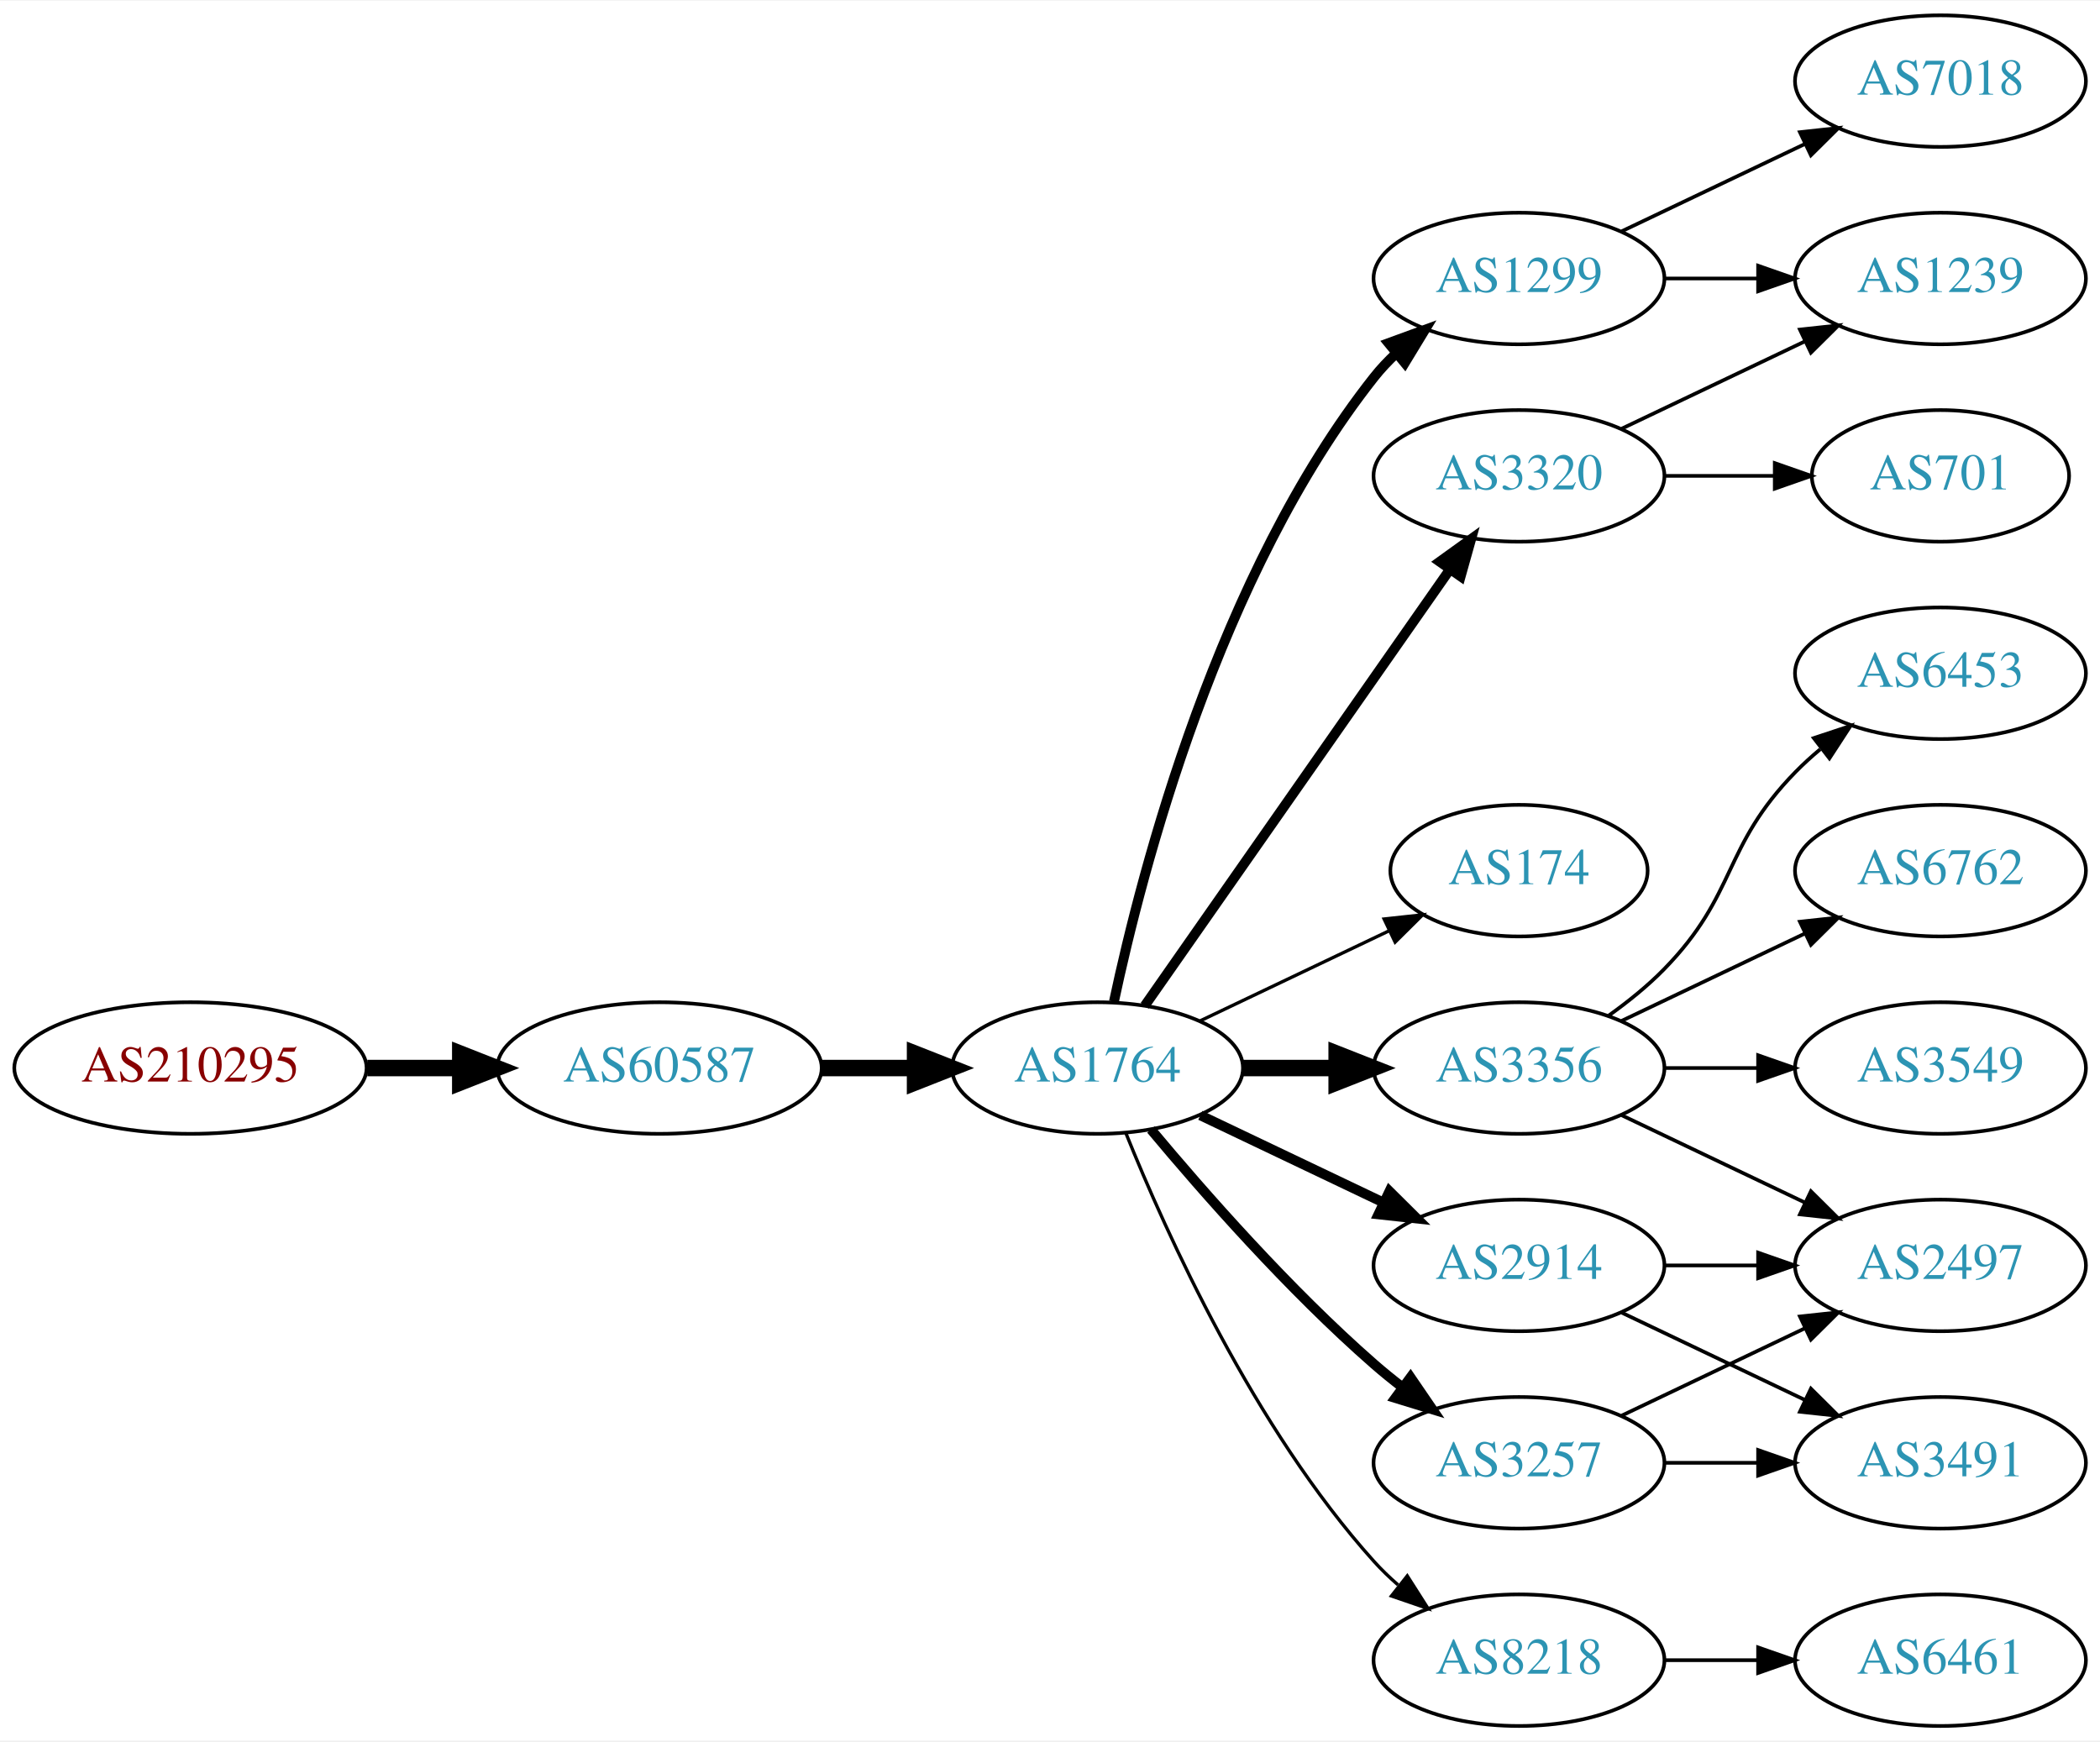
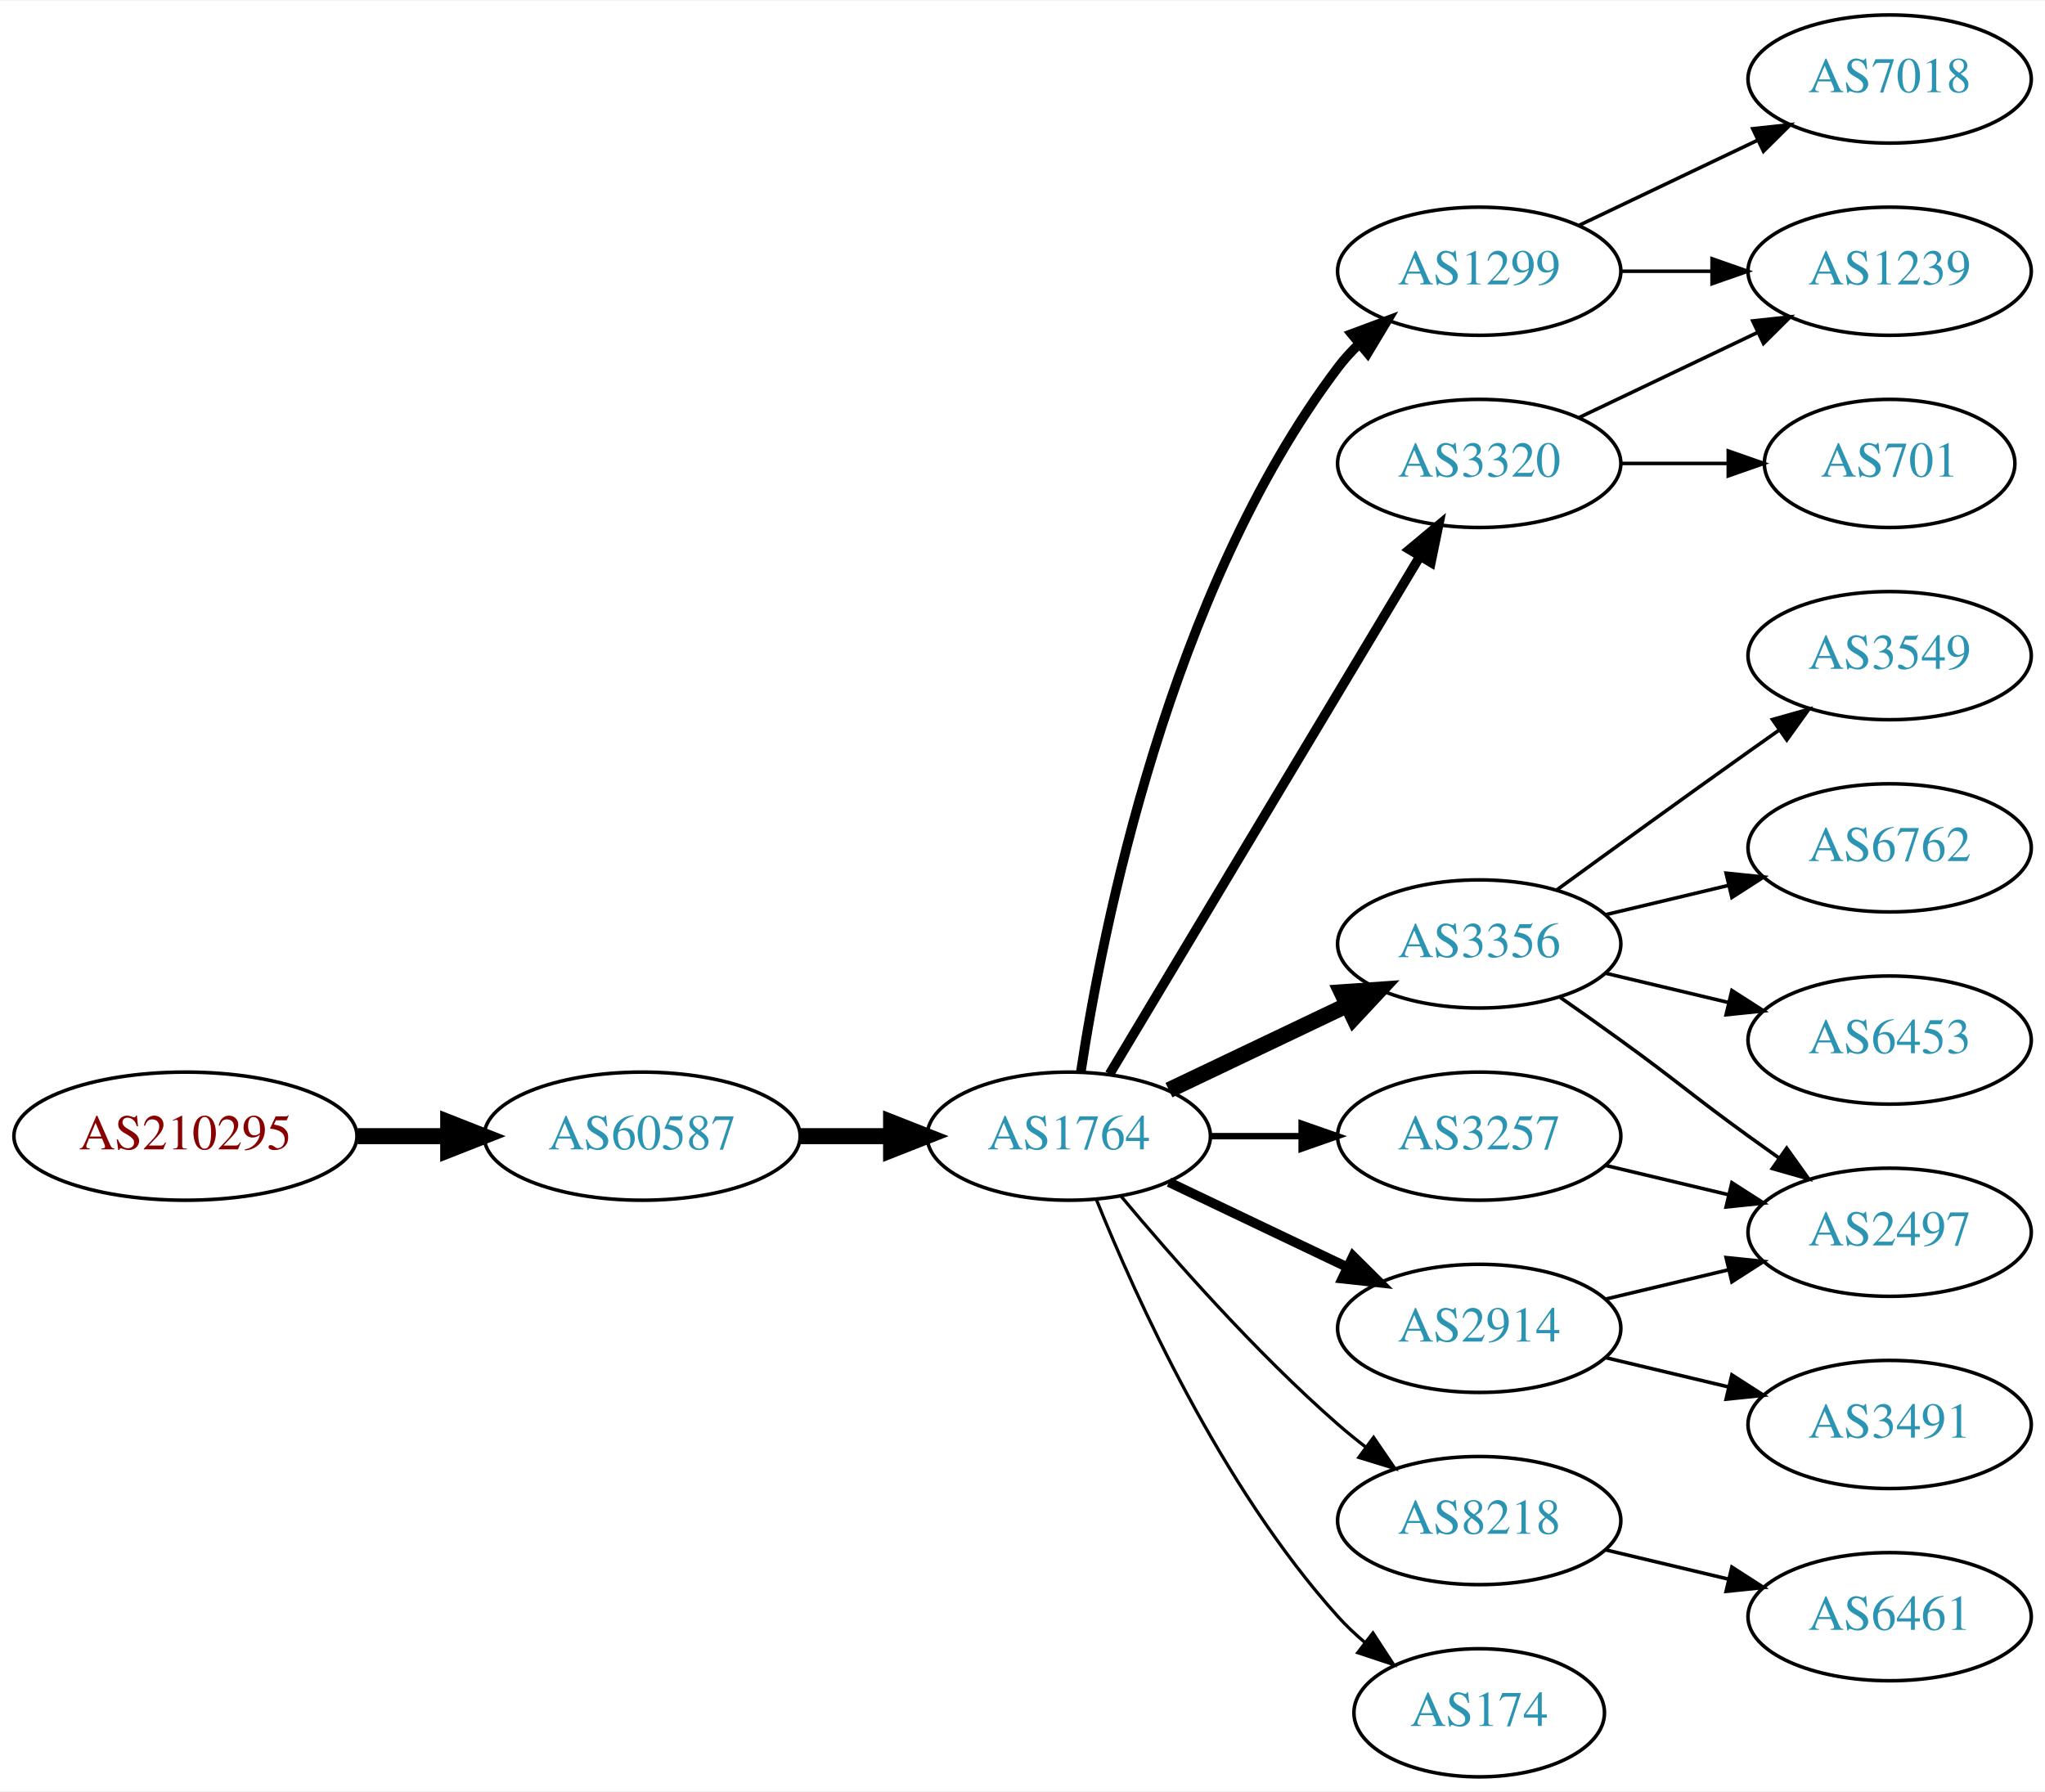
- <svg xmlns="http://www.w3.org/2000/svg" xmlns:xlink="http://www.w3.org/1999/xlink" width="574pt" height="476pt" viewBox="0.00 0.00 574.46 476.00">
-   <g id="graph0" class="graph" transform="scale(1 1) rotate(0) translate(4 472)">
-     <polygon fill="white" stroke="none" points="-4,4 -4,-472 570.463,-472 570.463,4 -4,4" />
+ <svg xmlns="http://www.w3.org/2000/svg" xmlns:xlink="http://www.w3.org/1999/xlink" width="574pt" height="503pt" viewBox="0.00 0.00 574.46 503.00">
+   <g id="graph0" class="graph" transform="scale(1 1) rotate(0) translate(4 499)">
+     <polygon fill="white" stroke="none" points="-4,4 -4,-499 570.463,-499 570.463,4 -4,4" />
    <g id="node1" class="node">
      <g id="a_node1">
        <a xlink:href="/asn/210295" xlink:title="AS210295 ~ Helmut Matlschweiger [AT]">
          <ellipse fill="#ffffff" stroke="black" cx="48.096" cy="-180" rx="48.192" ry="18" />
          <text text-anchor="middle" x="48.096" y="-176.3" font-family="Times,serif" font-size="14.00" fill="#880000">AS210295</text>
        </a>
      </g>
    </g>
    <g id="node2" class="node">
      <g id="a_node2">
        <a xlink:href="/asn/60587" xlink:title="AS60587 ~ XINON GmbH [AT]">
          <ellipse fill="#ffffff" stroke="black" cx="176.388" cy="-180" rx="44.393" ry="18" />
          <text text-anchor="middle" x="176.388" y="-176.3" font-family="Times,serif" font-size="14.00" fill="#2c94b3">AS60587</text>
        </a>
      </g>
    </g>
    <g id="edge1" class="edge">
      <path fill="none" stroke="black" stroke-width="4.5" d="M96.481,-180C104.742,-180 113.386,-180 121.799,-180" />
      <polygon fill="black" stroke="black" stroke-width="4.5" points="121.904,-183.938 131.904,-180 121.904,-176.063 121.904,-183.938" />
    </g>
    <g id="node3" class="node">
      <g id="a_node3">
        <a xlink:href="/asn/1764" xlink:title="AS1764 ~ NEXTLAYER-AS [AT]">
          <ellipse fill="#ffffff" stroke="black" cx="296.23" cy="-180" rx="39.794" ry="18" />
          <text text-anchor="middle" x="296.23" y="-176.3" font-family="Times,serif" font-size="14.00" fill="#2c94b3">AS1764</text>
        </a>
      </g>
    </g>
    <g id="edge2" class="edge">
      <path fill="none" stroke="black" stroke-width="4.5" d="M220.599,-180C228.911,-180 237.674,-180 246.156,-180" />
      <polygon fill="black" stroke="black" stroke-width="4.5" points="246.315,-183.938 256.315,-180 246.315,-176.063 246.315,-183.938" />
    </g>
    <g id="node4" class="node">
      <g id="a_node4">
-         <a xlink:href="/asn/3320" xlink:title="AS3320 ~ DTAG [DE]">
-           <ellipse fill="#ffffff" stroke="black" cx="411.523" cy="-342" rx="39.794" ry="18" />
-           <text text-anchor="middle" x="411.523" y="-338.3" font-family="Times,serif" font-size="14.00" fill="#2c94b3">AS3320</text>
+         <a xlink:href="/asn/1299" xlink:title="AS1299 ~ Telia Carrier [EU]">
+           <ellipse fill="#ffffff" stroke="black" cx="411.523" cy="-423" rx="39.794" ry="18" />
+           <text text-anchor="middle" x="411.523" y="-419.3" font-family="Times,serif" font-size="14.00" fill="#2c94b3">AS1299</text>
        </a>
      </g>
    </g>
    <g id="edge3" class="edge">
-       <path fill="none" stroke="black" stroke-width="2.7" d="M309.14,-197.031C329.062,-225.517 369.252,-282.985 392.602,-316.374" />
-       <polygon fill="black" stroke="black" stroke-width="2.7" points="389.832,-318.521 398.431,-324.71 395.569,-314.509 389.832,-318.521" />
+       <path fill="none" stroke="black" stroke-width="2.7" d="M299.607,-197.986C305.58,-237.422 324.291,-332.995 371.877,-396 373.634,-398.327 375.651,-400.529 377.82,-402.596" />
+       <polygon fill="black" stroke="black" stroke-width="2.7" points="375.705,-405.389 385.633,-409.088 380.179,-400.005 375.705,-405.389" />
    </g>
    <g id="node5" class="node">
      <g id="a_node5">
-         <a xlink:href="/asn/174" xlink:title="AS174 ~ Cogent Communications [US]">
-           <ellipse fill="#ffffff" stroke="black" cx="411.523" cy="-234" rx="35.194" ry="18" />
-           <text text-anchor="middle" x="411.523" y="-230.3" font-family="Times,serif" font-size="14.00" fill="#2c94b3">AS174</text>
+         <a xlink:href="/asn/3356" xlink:title="AS3356 ~ Level 3 Parent, LLC [US]">
+           <ellipse fill="#ffffff" stroke="black" cx="411.523" cy="-234" rx="39.794" ry="18" />
+           <text text-anchor="middle" x="411.523" y="-230.3" font-family="Times,serif" font-size="14.00" fill="#2c94b3">AS3356</text>
        </a>
      </g>
    </g>
    <g id="edge4" class="edge">
-       <path fill="none" stroke="black" stroke-width="0.9" d="M324.367,-192.934C339.798,-200.29 359.284,-209.577 375.819,-217.459" />
-       <polygon fill="black" stroke="black" stroke-width="0.9" points="374.628,-220.768 385.161,-221.911 377.64,-214.449 374.628,-220.768" />
+       <path fill="none" stroke="black" stroke-width="4.5" d="M324.367,-192.934C339.361,-200.081 358.182,-209.052 374.405,-216.785" />
+       <polygon fill="black" stroke="black" stroke-width="4.5" points="372.887,-220.423 383.608,-221.171 376.275,-213.314 372.887,-220.423" />
    </g>
    <g id="node6" class="node">
      <g id="a_node6">
        <a xlink:href="/asn/3257" xlink:title="AS3257 ~ GTT [DE]">
-           <ellipse fill="#ffffff" stroke="black" cx="411.523" cy="-72" rx="39.794" ry="18" />
-           <text text-anchor="middle" x="411.523" y="-68.3" font-family="Times,serif" font-size="14.00" fill="#2c94b3">AS3257</text>
+           <ellipse fill="#ffffff" stroke="black" cx="411.523" cy="-180" rx="39.794" ry="18" />
+           <text text-anchor="middle" x="411.523" y="-176.3" font-family="Times,serif" font-size="14.00" fill="#2c94b3">AS3257</text>
        </a>
      </g>
    </g>
    <g id="edge5" class="edge">
-       <path fill="none" stroke="black" stroke-width="2.7" d="M310.86,-163.183C325.143,-146.071 348.689,-119.255 371.877,-99 374.342,-96.846 376.981,-94.706 379.678,-92.628" />
-       <polygon fill="black" stroke="black" stroke-width="2.7" points="381.851,-95.375 387.832,-86.63 377.703,-89.736 381.851,-95.375" />
+       <path fill="none" stroke="black" stroke-width="1.8" d="M335.902,-180C344.105,-180 352.869,-180 361.401,-180" />
+       <polygon fill="black" stroke="black" stroke-width="1.8" points="361.641,-183.5 371.641,-180 361.641,-176.5 361.641,-183.5" />
    </g>
    <g id="node7" class="node">
      <g id="a_node7">
-         <a xlink:href="/asn/3356" xlink:title="AS3356 ~ Level 3 Parent, LLC [US]">
-           <ellipse fill="#ffffff" stroke="black" cx="411.523" cy="-180" rx="39.794" ry="18" />
-           <text text-anchor="middle" x="411.523" y="-176.3" font-family="Times,serif" font-size="14.00" fill="#2c94b3">AS3356</text>
+         <a xlink:href="/asn/3320" xlink:title="AS3320 ~ DTAG [DE]">
+           <ellipse fill="#ffffff" stroke="black" cx="411.523" cy="-369" rx="39.794" ry="18" />
+           <text text-anchor="middle" x="411.523" y="-365.3" font-family="Times,serif" font-size="14.00" fill="#2c94b3">AS3320</text>
        </a>
      </g>
    </g>
    <g id="edge6" class="edge">
-       <path fill="none" stroke="black" stroke-width="4.5" d="M335.902,-180C344.105,-180 352.869,-180 361.401,-180" />
-       <polygon fill="black" stroke="black" stroke-width="4.5" points="361.641,-183.938 371.641,-180 361.641,-176.063 361.641,-183.938" />
+       <path fill="none" stroke="black" stroke-width="2.7" d="M307.685,-197.442C327.666,-230.775 371.372,-303.686 394.857,-342.866" />
+       <polygon fill="black" stroke="black" stroke-width="2.7" points="391.95,-344.823 400.093,-351.6 397.954,-341.224 391.95,-344.823" />
    </g>
    <g id="node8" class="node">
      <g id="a_node8">
-         <a xlink:href="/asn/1299" xlink:title="AS1299 ~ Telia Carrier [EU]">
-           <ellipse fill="#ffffff" stroke="black" cx="411.523" cy="-396" rx="39.794" ry="18" />
-           <text text-anchor="middle" x="411.523" y="-392.3" font-family="Times,serif" font-size="14.00" fill="#2c94b3">AS1299</text>
+         <a xlink:href="/asn/8218" xlink:title="AS8218 ~ legacy Neotelecoms [FR]">
+           <ellipse fill="#ffffff" stroke="black" cx="411.523" cy="-72" rx="39.794" ry="18" />
+           <text text-anchor="middle" x="411.523" y="-68.3" font-family="Times,serif" font-size="14.00" fill="#2c94b3">AS8218</text>
        </a>
      </g>
    </g>
    <g id="edge7" class="edge">
-       <path fill="none" stroke="black" stroke-width="2.7" d="M300.72,-198.16C308.351,-234.03 329.343,-315.155 371.877,-369 373.684,-371.288 375.737,-373.462 377.932,-375.51" />
-       <polygon fill="black" stroke="black" stroke-width="2.7" points="375.842,-378.323 385.791,-381.966 380.285,-372.914 375.842,-378.323" />
+       <path fill="none" stroke="black" stroke-width="0.9" d="M310.86,-163.183C325.143,-146.071 348.689,-119.255 371.877,-99 374.342,-96.846 376.981,-94.706 379.678,-92.628" />
+       <polygon fill="black" stroke="black" stroke-width="0.9" points="381.851,-95.375 387.832,-86.63 377.703,-89.736 381.851,-95.375" />
    </g>
    <g id="node9" class="node">
      <g id="a_node9">
        <a xlink:href="/asn/2914" xlink:title="AS2914 ~ NTT America, Inc. [US]">
          <ellipse fill="#ffffff" stroke="black" cx="411.523" cy="-126" rx="39.794" ry="18" />
          <text text-anchor="middle" x="411.523" y="-122.3" font-family="Times,serif" font-size="14.00" fill="#2c94b3">AS2914</text>
        </a>
      </g>
    </g>
    <g id="edge8" class="edge">
      <path fill="none" stroke="black" stroke-width="2.7" d="M324.367,-167.066C339.361,-159.919 358.182,-150.948 374.405,-143.215" />
      <polygon fill="black" stroke="black" stroke-width="2.7" points="376.087,-146.291 383.608,-138.829 373.075,-139.972 376.087,-146.291" />
    </g>
    <g id="node10" class="node">
      <g id="a_node10">
-         <a xlink:href="/asn/8218" xlink:title="AS8218 ~ legacy Neotelecoms [FR]">
-           <ellipse fill="#ffffff" stroke="black" cx="411.523" cy="-18" rx="39.794" ry="18" />
-           <text text-anchor="middle" x="411.523" y="-14.3" font-family="Times,serif" font-size="14.00" fill="#2c94b3">AS8218</text>
+         <a xlink:href="/asn/174" xlink:title="AS174 ~ Cogent Communications [US]">
+           <ellipse fill="#ffffff" stroke="black" cx="411.523" cy="-18" rx="35.194" ry="18" />
+           <text text-anchor="middle" x="411.523" y="-14.3" font-family="Times,serif" font-size="14.00" fill="#2c94b3">AS174</text>
        </a>
      </g>
    </g>
    <g id="edge9" class="edge">
-       <path fill="none" stroke="black" stroke-width="0.9" d="M303.978,-162.213C315.029,-134.757 339.082,-81.422 371.877,-45 373.879,-42.776 376.098,-40.637 378.43,-38.603" />
-       <polygon fill="black" stroke="black" stroke-width="0.9" points="380.961,-41.065 386.649,-32.127 376.628,-35.567 380.961,-41.065" />
+       <path fill="none" stroke="black" stroke-width="0.9" d="M303.978,-162.213C315.029,-134.757 339.082,-81.422 371.877,-45 374.192,-42.428 376.797,-39.969 379.533,-37.657" />
+       <polygon fill="black" stroke="black" stroke-width="0.9" points="381.671,-40.428 387.456,-31.552 377.398,-34.883 381.671,-40.428" />
    </g>
    <g id="node11" class="node">
      <g id="a_node11">
-         <a xlink:href="/asn/1239" xlink:title="AS1239 ~ Sprint [US]">
-           <ellipse fill="#ffffff" stroke="black" cx="526.816" cy="-396" rx="39.794" ry="18" />
-           <text text-anchor="middle" x="526.816" y="-392.3" font-family="Times,serif" font-size="14.00" fill="#2c94b3">AS1239</text>
+         <a xlink:href="/asn/7018" xlink:title="AS7018 ~ AT&amp;T Services, Inc. [US]">
+           <ellipse fill="#ffffff" stroke="black" cx="526.816" cy="-477" rx="39.794" ry="18" />
+           <text text-anchor="middle" x="526.816" y="-473.3" font-family="Times,serif" font-size="14.00" fill="#2c94b3">AS7018</text>
        </a>
      </g>
    </g>
    <g id="edge10" class="edge">
-       <path fill="none" stroke="black" d="M439.66,-354.934C454.654,-362.081 473.475,-371.052 489.698,-378.785" />
-       <polygon fill="black" stroke="black" points="488.368,-382.028 498.901,-383.171 491.38,-375.709 488.368,-382.028" />
+       <path fill="none" stroke="black" d="M439.66,-435.934C454.654,-443.081 473.475,-452.052 489.698,-459.785" />
+       <polygon fill="black" stroke="black" points="488.368,-463.028 498.901,-464.171 491.38,-456.709 488.368,-463.028" />
    </g>
    <g id="node12" class="node">
      <g id="a_node12">
-         <a xlink:href="/asn/701" xlink:title="AS701 ~ UUNET [US]">
-           <ellipse fill="#ffffff" stroke="black" cx="526.816" cy="-342" rx="35.194" ry="18" />
-           <text text-anchor="middle" x="526.816" y="-338.3" font-family="Times,serif" font-size="14.00" fill="#2c94b3">AS701</text>
+         <a xlink:href="/asn/1239" xlink:title="AS1239 ~ Sprint [US]">
+           <ellipse fill="#ffffff" stroke="black" cx="526.816" cy="-423" rx="39.794" ry="18" />
+           <text text-anchor="middle" x="526.816" y="-419.3" font-family="Times,serif" font-size="14.00" fill="#2c94b3">AS1239</text>
        </a>
      </g>
    </g>
    <g id="edge11" class="edge">
-       <path fill="none" stroke="black" d="M451.195,-342C460.901,-342 471.391,-342 481.354,-342" />
-       <polygon fill="black" stroke="black" points="481.491,-345.5 491.491,-342 481.49,-338.5 481.491,-345.5" />
+       <path fill="none" stroke="black" d="M451.195,-423C459.398,-423 468.162,-423 476.694,-423" />
+       <polygon fill="black" stroke="black" points="476.934,-426.5 486.934,-423 476.933,-419.5 476.934,-426.5" />
    </g>
    <g id="node13" class="node">
      <g id="a_node13">
        <a xlink:href="/asn/2497" xlink:title="AS2497 ~ Internet Initiative Japan Inc. [JP]">
-           <ellipse fill="#ffffff" stroke="black" cx="526.816" cy="-126" rx="39.794" ry="18" />
-           <text text-anchor="middle" x="526.816" y="-122.3" font-family="Times,serif" font-size="14.00" fill="#2c94b3">AS2497</text>
-         </a>
-       </g>
+           <ellipse fill="#ffffff" stroke="black" cx="526.816" cy="-153" rx="39.794" ry="18" />
+           <text text-anchor="middle" x="526.816" y="-149.3" font-family="Times,serif" font-size="14.00" fill="#2c94b3">AS2497</text>
+         </a>
+       </g>
+     </g>
+     <g id="edge21" class="edge">
+       <path fill="none" stroke="black" d="M434.28,-218.991C439.815,-215.121 445.733,-210.936 451.17,-207 467.369,-195.271 470.97,-191.729 487.17,-180 489.973,-177.971 492.904,-175.875 495.845,-173.79" />
+       <polygon fill="black" stroke="black" points="497.896,-176.627 504.059,-168.009 493.867,-170.903 497.896,-176.627" />
+     </g>
+     <g id="node17" class="node">
+       <g id="a_node17">
+         <a xlink:href="/asn/6762" xlink:title="AS6762 ~ TELECOM ITALIA SPARKLE S.p.A. [IT]">
+           <ellipse fill="#ffffff" stroke="black" cx="526.816" cy="-261" rx="39.794" ry="18" />
+           <text text-anchor="middle" x="526.816" y="-257.3" font-family="Times,serif" font-size="14.00" fill="#2c94b3">AS6762</text>
+         </a>
+       </g>
+     </g>
+     <g id="edge18" class="edge">
+       <path fill="none" stroke="black" d="M447.13,-242.248C458.002,-244.838 470.156,-247.735 481.598,-250.462" />
+       <polygon fill="black" stroke="black" points="480.882,-253.889 491.421,-252.803 482.505,-247.08 480.882,-253.889" />
+     </g>
+     <g id="node18" class="node">
+       <g id="a_node18">
+         <a xlink:href="/asn/6453" xlink:title="AS6453 ~ TATA COMMUNICATIONS (AMERICA) INC [US]">
+           <ellipse fill="#ffffff" stroke="black" cx="526.816" cy="-207" rx="39.794" ry="18" />
+           <text text-anchor="middle" x="526.816" y="-203.3" font-family="Times,serif" font-size="14.00" fill="#2c94b3">AS6453</text>
+         </a>
+       </g>
+     </g>
+     <g id="edge19" class="edge">
+       <path fill="none" stroke="black" d="M447.13,-225.752C458.002,-223.162 470.156,-220.265 481.598,-217.538" />
+       <polygon fill="black" stroke="black" points="482.505,-220.92 491.421,-215.197 480.882,-214.111 482.505,-220.92" />
+     </g>
+     <g id="node19" class="node">
+       <g id="a_node19">
+         <a xlink:href="/asn/3549" xlink:title="AS3549 ~ Level 3 Parent, LLC [US]">
+           <ellipse fill="#ffffff" stroke="black" cx="526.816" cy="-315" rx="39.794" ry="18" />
+           <text text-anchor="middle" x="526.816" y="-311.3" font-family="Times,serif" font-size="14.00" fill="#2c94b3">AS3549</text>
+         </a>
+       </g>
+     </g>
+     <g id="edge20" class="edge">
+       <path fill="none" stroke="black" d="M433.371,-249.222C448.305,-260.091 468.919,-275.025 487.17,-288 489.99,-290.005 492.933,-292.085 495.881,-294.159" />
+       <polygon fill="black" stroke="black" points="493.908,-297.05 504.106,-299.926 497.927,-291.319 493.908,-297.05" />
    </g>
    <g id="edge12" class="edge">
-       <path fill="none" stroke="black" d="M439.66,-84.934C454.654,-92.081 473.475,-101.052 489.698,-108.785" />
-       <polygon fill="black" stroke="black" points="488.368,-112.028 498.901,-113.171 491.38,-105.709 488.368,-112.028" />
+       <path fill="none" stroke="black" d="M447.13,-171.752C458.002,-169.162 470.156,-166.265 481.598,-163.538" />
+       <polygon fill="black" stroke="black" points="482.505,-166.92 491.421,-161.197 480.882,-160.111 482.505,-166.92" />
+     </g>
+     <g id="edge14" class="edge">
+       <path fill="none" stroke="black" d="M439.66,-381.934C454.654,-389.081 473.475,-398.052 489.698,-405.785" />
+       <polygon fill="black" stroke="black" points="488.368,-409.028 498.901,-410.171 491.38,-402.709 488.368,-409.028" />
    </g>
    <g id="node14" class="node">
      <g id="a_node14">
-         <a xlink:href="/asn/3491" xlink:title="AS3491 ~ PCCW Global, Inc. [US]">
-           <ellipse fill="#ffffff" stroke="black" cx="526.816" cy="-72" rx="39.794" ry="18" />
-           <text text-anchor="middle" x="526.816" y="-68.3" font-family="Times,serif" font-size="14.00" fill="#2c94b3">AS3491</text>
+         <a xlink:href="/asn/701" xlink:title="AS701 ~ UUNET [US]">
+           <ellipse fill="#ffffff" stroke="black" cx="526.816" cy="-369" rx="35.194" ry="18" />
+           <text text-anchor="middle" x="526.816" y="-365.3" font-family="Times,serif" font-size="14.00" fill="#2c94b3">AS701</text>
        </a>
      </g>
    </g>
    <g id="edge13" class="edge">
-       <path fill="none" stroke="black" d="M451.195,-72C459.398,-72 468.162,-72 476.694,-72" />
-       <polygon fill="black" stroke="black" points="476.934,-75.5 486.934,-72 476.933,-68.5 476.934,-75.5" />
-     </g>
-     <g id="edge15" class="edge">
-       <path fill="none" stroke="black" d="M439.66,-167.066C454.654,-159.919 473.475,-150.948 489.698,-143.215" />
-       <polygon fill="black" stroke="black" points="491.38,-146.291 498.901,-138.829 488.368,-139.972 491.38,-146.291" />
+       <path fill="none" stroke="black" d="M451.195,-369C460.901,-369 471.391,-369 481.354,-369" />
+       <polygon fill="black" stroke="black" points="481.491,-372.5 491.491,-369 481.49,-365.5 481.491,-372.5" />
    </g>
    <g id="node15" class="node">
      <g id="a_node15">
-         <a xlink:href="/asn/6453" xlink:title="AS6453 ~ TATA COMMUNICATIONS (AMERICA) INC [US]">
-           <ellipse fill="#ffffff" stroke="black" cx="526.816" cy="-288" rx="39.794" ry="18" />
-           <text text-anchor="middle" x="526.816" y="-284.3" font-family="Times,serif" font-size="14.00" fill="#2c94b3">AS6453</text>
-         </a>
-       </g>
-     </g>
-     <g id="edge14" class="edge">
-       <path fill="none" stroke="black" d="M436.117,-194.389C441.373,-198.148 446.705,-202.437 451.17,-207 471.342,-227.617 466.997,-240.383 487.17,-261 489.262,-263.139 491.546,-265.218 493.922,-267.21" />
-       <polygon fill="black" stroke="black" points="492.166,-270.275 502.222,-273.611 496.441,-264.732 492.166,-270.275" />
+         <a xlink:href="/asn/6461" xlink:title="AS6461 ~ Zayo Bandwidth [US]">
+           <ellipse fill="#ffffff" stroke="black" cx="526.816" cy="-45" rx="39.794" ry="18" />
+           <text text-anchor="middle" x="526.816" y="-41.3" font-family="Times,serif" font-size="14.00" fill="#2c94b3">AS6461</text>
+         </a>
+       </g>
+     </g>
+     <g id="edge15" class="edge">
+       <path fill="none" stroke="black" d="M447.13,-63.752C458.002,-61.162 470.156,-58.265 481.598,-55.538" />
+       <polygon fill="black" stroke="black" points="482.505,-58.92 491.421,-53.197 480.882,-52.111 482.505,-58.92" />
+     </g>
+     <g id="edge16" class="edge">
+       <path fill="none" stroke="black" d="M447.13,-134.248C458.002,-136.838 470.156,-139.735 481.598,-142.462" />
+       <polygon fill="black" stroke="black" points="480.882,-145.889 491.421,-144.803 482.505,-139.08 480.882,-145.889" />
    </g>
    <g id="node16" class="node">
      <g id="a_node16">
-         <a xlink:href="/asn/6762" xlink:title="AS6762 ~ TELECOM ITALIA SPARKLE S.p.A. [IT]">
-           <ellipse fill="#ffffff" stroke="black" cx="526.816" cy="-234" rx="39.794" ry="18" />
-           <text text-anchor="middle" x="526.816" y="-230.3" font-family="Times,serif" font-size="14.00" fill="#2c94b3">AS6762</text>
-         </a>
-       </g>
-     </g>
-     <g id="edge16" class="edge">
-       <path fill="none" stroke="black" d="M439.66,-192.934C454.654,-200.081 473.475,-209.052 489.698,-216.785" />
-       <polygon fill="black" stroke="black" points="488.368,-220.028 498.901,-221.171 491.38,-213.709 488.368,-220.028" />
-     </g>
-     <g id="node17" class="node">
-       <g id="a_node17">
-         <a xlink:href="/asn/3549" xlink:title="AS3549 ~ Level 3 Parent, LLC [US]">
-           <ellipse fill="#ffffff" stroke="black" cx="526.816" cy="-180" rx="39.794" ry="18" />
-           <text text-anchor="middle" x="526.816" y="-176.3" font-family="Times,serif" font-size="14.00" fill="#2c94b3">AS3549</text>
+         <a xlink:href="/asn/3491" xlink:title="AS3491 ~ PCCW Global, Inc. [US]">
+           <ellipse fill="#ffffff" stroke="black" cx="526.816" cy="-99" rx="39.794" ry="18" />
+           <text text-anchor="middle" x="526.816" y="-95.3" font-family="Times,serif" font-size="14.00" fill="#2c94b3">AS3491</text>
        </a>
      </g>
    </g>
    <g id="edge17" class="edge">
-       <path fill="none" stroke="black" d="M451.195,-180C459.398,-180 468.162,-180 476.694,-180" />
-       <polygon fill="black" stroke="black" points="476.934,-183.5 486.934,-180 476.933,-176.5 476.934,-183.5" />
-     </g>
-     <g id="edge21" class="edge">
-       <path fill="none" stroke="black" d="M451.195,-396C459.398,-396 468.162,-396 476.694,-396" />
-       <polygon fill="black" stroke="black" points="476.934,-399.5 486.934,-396 476.933,-392.5 476.934,-399.5" />
-     </g>
-     <g id="node18" class="node">
-       <g id="a_node18">
-         <a xlink:href="/asn/7018" xlink:title="AS7018 ~ AT&amp;T Services, Inc. [US]">
-           <ellipse fill="#ffffff" stroke="black" cx="526.816" cy="-450" rx="39.794" ry="18" />
-           <text text-anchor="middle" x="526.816" y="-446.3" font-family="Times,serif" font-size="14.00" fill="#2c94b3">AS7018</text>
-         </a>
-       </g>
-     </g>
-     <g id="edge20" class="edge">
-       <path fill="none" stroke="black" d="M439.66,-408.934C454.654,-416.081 473.475,-425.052 489.698,-432.785" />
-       <polygon fill="black" stroke="black" points="488.368,-436.028 498.901,-437.171 491.38,-429.709 488.368,-436.028" />
-     </g>
-     <g id="edge18" class="edge">
-       <path fill="none" stroke="black" d="M451.195,-126C459.398,-126 468.162,-126 476.694,-126" />
-       <polygon fill="black" stroke="black" points="476.934,-129.5 486.934,-126 476.933,-122.5 476.934,-129.5" />
-     </g>
-     <g id="edge19" class="edge">
-       <path fill="none" stroke="black" d="M439.66,-113.066C454.654,-105.919 473.475,-96.948 489.698,-89.215" />
-       <polygon fill="black" stroke="black" points="491.38,-92.291 498.901,-84.829 488.368,-85.972 491.38,-92.291" />
-     </g>
-     <g id="node19" class="node">
-       <g id="a_node19">
-         <a xlink:href="/asn/6461" xlink:title="AS6461 ~ Zayo Bandwidth [US]">
-           <ellipse fill="#ffffff" stroke="black" cx="526.816" cy="-18" rx="39.794" ry="18" />
-           <text text-anchor="middle" x="526.816" y="-14.3" font-family="Times,serif" font-size="14.00" fill="#2c94b3">AS6461</text>
-         </a>
-       </g>
-     </g>
-     <g id="edge22" class="edge">
-       <path fill="none" stroke="black" d="M451.195,-18C459.398,-18 468.162,-18 476.694,-18" />
-       <polygon fill="black" stroke="black" points="476.934,-21.5 486.934,-18 476.933,-14.5 476.934,-21.5" />
+       <path fill="none" stroke="black" d="M447.13,-117.752C458.002,-115.162 470.156,-112.265 481.598,-109.538" />
+       <polygon fill="black" stroke="black" points="482.505,-112.92 491.421,-107.197 480.882,-106.111 482.505,-112.92" />
    </g>
  </g>
</svg>
